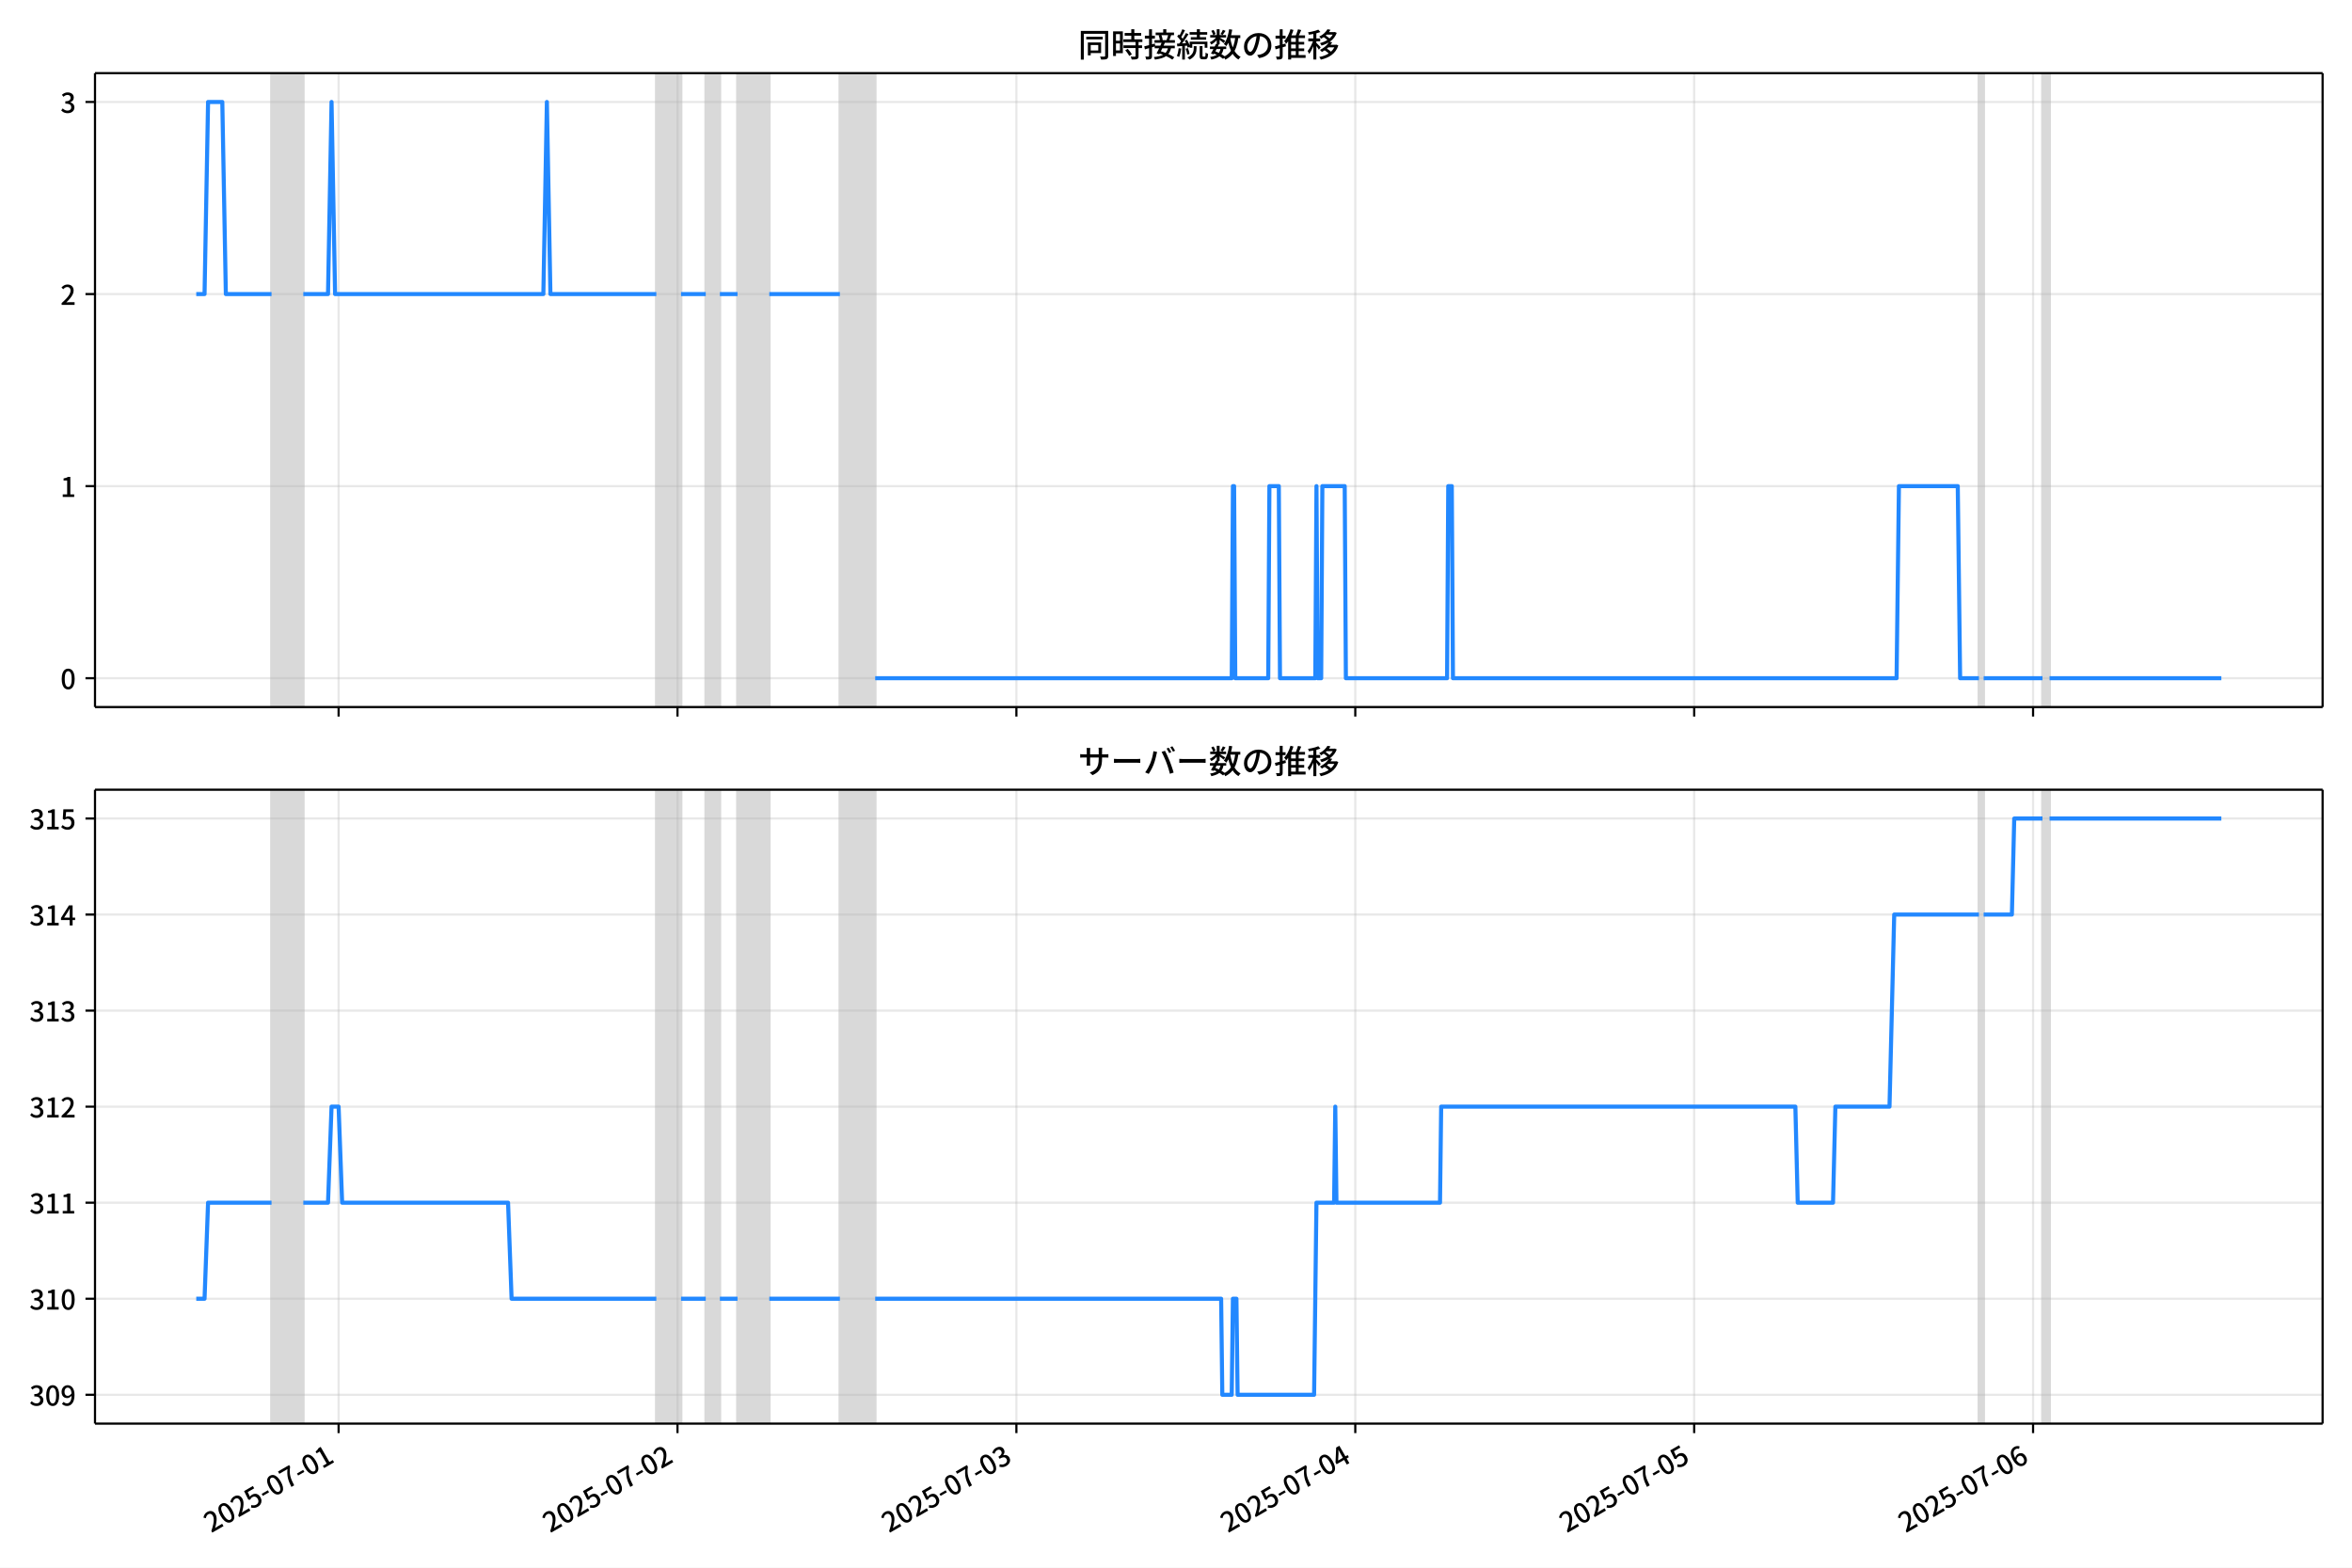
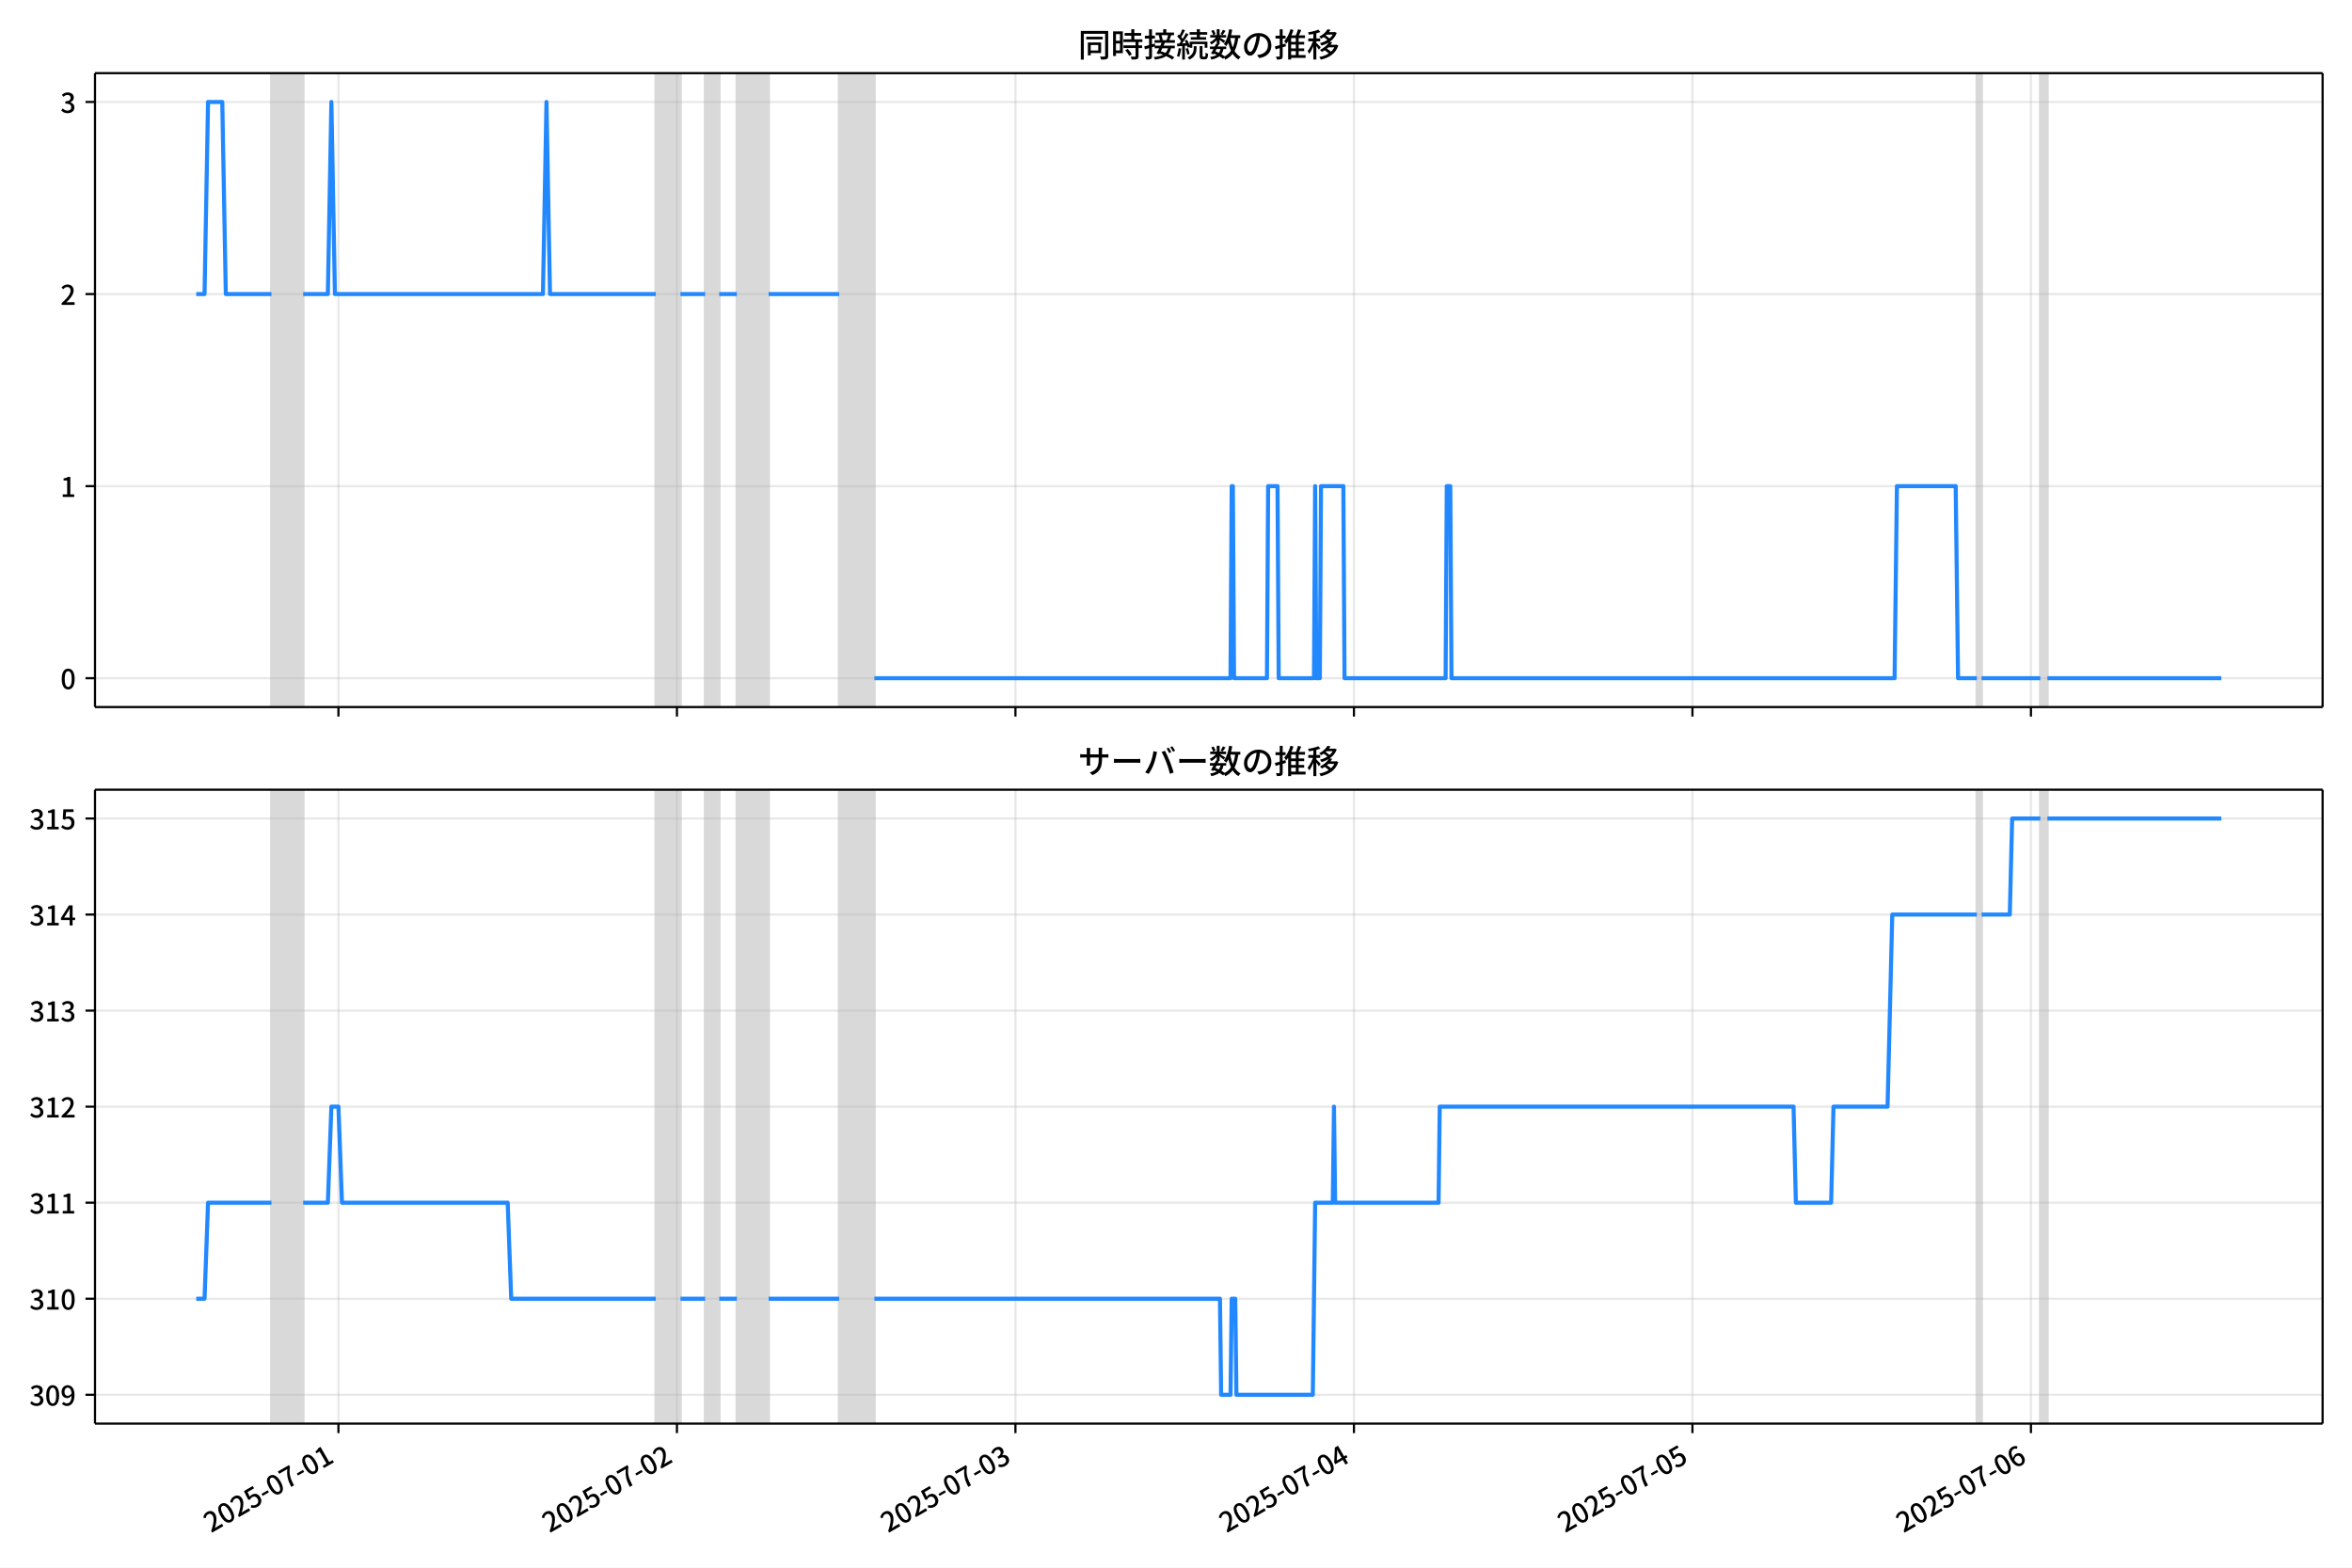
<svg xmlns="http://www.w3.org/2000/svg" xmlns:xlink="http://www.w3.org/1999/xlink" version="1.1" viewBox="0 0 864 576">
  <defs>
    <style type="text/css">*{stroke-linejoin: round; stroke-linecap: butt}</style>
  </defs>
  <g id="z">
    <g id="aa">
      <path d="m0 576h864v-576h-864z" fill="#fff" />
    </g>
    <g id="ab">
      <g id="ac">
        <path d="m34.9 259.78h818.3v-232.9h-818.3z" fill="#fff" />
      </g>
      <g id="ad">
-         <path d="m99.747 259.78h11.671v-232.9h-11.671z" clip-path="url(#c)" fill="#808080" opacity=".3" stroke="#808080" />
+         <path d="m99.715 259.78h11.658v-232.9h-11.658z" clip-path="url(#c)" fill="#808080" opacity=".3" stroke="#808080" />
      </g>
      <g id="ae">
-         <path d="m241.1 259.78h9.078v-232.9h-9.078z" clip-path="url(#c)" fill="#808080" opacity=".3" stroke="#808080" />
+         <path d="m240.9 259.78h9.067v-232.9h-9.067z" clip-path="url(#c)" fill="#808080" opacity=".3" stroke="#808080" />
      </g>
      <g id="af">
-         <path d="m259.25 259.78h5.187v-232.9h-5.187z" clip-path="url(#c)" fill="#808080" opacity=".3" stroke="#808080" />
+         <path d="m259.03 259.78h5.181v-232.9h-5.181z" clip-path="url(#c)" fill="#808080" opacity=".3" stroke="#808080" />
      </g>
      <g id="ag">
-         <path d="m270.92 259.78h11.671v-232.9h-11.671z" clip-path="url(#c)" fill="#808080" opacity=".3" stroke="#808080" />
+         <path d="m270.69 259.78h11.658v-232.9h-11.658z" clip-path="url(#c)" fill="#808080" opacity=".3" stroke="#808080" />
      </g>
      <g id="ah">
-         <path d="m308.53 259.78h12.968v-232.9h-12.968z" clip-path="url(#c)" fill="#808080" opacity=".3" stroke="#808080" />
+         <path d="m308.26 259.78h12.953v-232.9h-12.953z" clip-path="url(#c)" fill="#808080" opacity=".3" stroke="#808080" />
      </g>
      <g id="ai">
-         <path d="m726.96 259.78h1.729v-232.9h-1.729z" clip-path="url(#c)" fill="#808080" opacity=".3" stroke="#808080" />
+         <path d="m726.2 259.78h1.727v-232.9h-1.727z" clip-path="url(#c)" fill="#808080" opacity=".3" stroke="#808080" />
      </g>
      <g id="aj">
-         <path d="m750.3 259.78h2.594v-232.9h-2.594z" clip-path="url(#c)" fill="#808080" opacity=".3" stroke="#808080" />
+         <path d="m749.51 259.78h2.591v-232.9h-2.591z" clip-path="url(#c)" fill="#808080" opacity=".3" stroke="#808080" />
      </g>
      <g id="ak">
        <g id="al">
          <g id="am">
-             <path d="m124.39 259.78v-232.9" clip-path="url(#c)" fill="none" stroke="#b0b0b0" stroke-linecap="square" stroke-opacity=".3" stroke-width=".8" />
+             <path d="m124.33 259.78v-232.9" clip-path="url(#c)" fill="none" stroke="#b0b0b0" stroke-linecap="square" stroke-opacity=".3" stroke-width=".8" />
          </g>
          <g id="an">
            <defs>
              <path id="e" d="m0 0v3.5" stroke="#000" stroke-width=".8" />
            </defs>
-             <use x="124.386" y="259.778" stroke="#000000" stroke-width=".8" xlink:href="#e" />
+             <use x="124.325" y="259.778" stroke="#000000" stroke-width=".8" xlink:href="#e" />
          </g>
        </g>
        <g id="ao">
          <g id="ap">
-             <path d="m248.88 259.78v-232.9" clip-path="url(#c)" fill="none" stroke="#b0b0b0" stroke-linecap="square" stroke-opacity=".3" stroke-width=".8" />
+             <path d="m248.67 259.78v-232.9" clip-path="url(#c)" fill="none" stroke="#b0b0b0" stroke-linecap="square" stroke-opacity=".3" stroke-width=".8" />
          </g>
          <g id="aq">
-             <use x="248.877" y="259.778" stroke="#000000" stroke-width=".8" xlink:href="#e" />
+             <use x="248.672" y="259.778" stroke="#000000" stroke-width=".8" xlink:href="#e" />
          </g>
        </g>
        <g id="ar">
          <g id="as">
-             <path d="m373.37 259.78v-232.9" clip-path="url(#c)" fill="none" stroke="#b0b0b0" stroke-linecap="square" stroke-opacity=".3" stroke-width=".8" />
+             <path d="m373.02 259.78v-232.9" clip-path="url(#c)" fill="none" stroke="#b0b0b0" stroke-linecap="square" stroke-opacity=".3" stroke-width=".8" />
          </g>
          <g id="at">
-             <use x="373.369" y="259.778" stroke="#000000" stroke-width=".8" xlink:href="#e" />
+             <use x="373.019" y="259.778" stroke="#000000" stroke-width=".8" xlink:href="#e" />
          </g>
        </g>
        <g id="au">
          <g id="av">
-             <path d="m497.86 259.78v-232.9" clip-path="url(#c)" fill="none" stroke="#b0b0b0" stroke-linecap="square" stroke-opacity=".3" stroke-width=".8" />
+             <path d="m497.37 259.78v-232.9" clip-path="url(#c)" fill="none" stroke="#b0b0b0" stroke-linecap="square" stroke-opacity=".3" stroke-width=".8" />
          </g>
          <g id="aw">
-             <use x="497.86" y="259.778" stroke="#000000" stroke-width=".8" xlink:href="#e" />
+             <use x="497.366" y="259.778" stroke="#000000" stroke-width=".8" xlink:href="#e" />
          </g>
        </g>
        <g id="ax">
          <g id="ay">
-             <path d="m622.35 259.78v-232.9" clip-path="url(#c)" fill="none" stroke="#b0b0b0" stroke-linecap="square" stroke-opacity=".3" stroke-width=".8" />
+             <path d="m621.71 259.78v-232.9" clip-path="url(#c)" fill="none" stroke="#b0b0b0" stroke-linecap="square" stroke-opacity=".3" stroke-width=".8" />
          </g>
          <g id="az">
-             <use x="622.351" y="259.778" stroke="#000000" stroke-width=".8" xlink:href="#e" />
+             <use x="621.713" y="259.778" stroke="#000000" stroke-width=".8" xlink:href="#e" />
          </g>
        </g>
        <g id="ba">
          <g id="bb">
-             <path d="m746.84 259.78v-232.9" clip-path="url(#c)" fill="none" stroke="#b0b0b0" stroke-linecap="square" stroke-opacity=".3" stroke-width=".8" />
+             <path d="m746.06 259.78v-232.9" clip-path="url(#c)" fill="none" stroke="#b0b0b0" stroke-linecap="square" stroke-opacity=".3" stroke-width=".8" />
          </g>
          <g id="bc">
-             <use x="746.843" y="259.778" stroke="#000000" stroke-width=".8" xlink:href="#e" />
+             <use x="746.059" y="259.778" stroke="#000000" stroke-width=".8" xlink:href="#e" />
          </g>
        </g>
      </g>
      <g id="bd">
        <g id="be">
          <g id="bf">
            <path d="m34.9 249.19h818.3" clip-path="url(#c)" fill="none" stroke="#b0b0b0" stroke-linecap="square" stroke-opacity=".3" stroke-width=".8" />
          </g>
          <g id="bg">
            <defs>
              <path id="g" d="m0 0h-3.5" stroke="#000" stroke-width=".8" />
            </defs>
            <use x="34.9" y="249.191" stroke="#000000" stroke-width=".8" xlink:href="#g" />
          </g>
          <g id="bh">
            <g transform="translate(22.2 253.18) scale(.1 -.1)">
              <defs>
                <path id="b" transform="scale(.015625)" d="m1830-90q-460 0-806 275-346 276-535 823-188 547-188 1366 0 820 188 1357 189 538 535 803 346 266 806 266 461 0 800-269 340-269 528-803 189-534 189-1354 0-819-189-1366-188-547-528-823-339-275-800-275zm0 589q237 0 422 185 186 186 288 599 103 413 103 1091 0 679-103 1082-102 403-288 582-185 180-422 180-236 0-422-180-186-179-292-582-105-403-105-1082 0-678 105-1091 106-413 292-599 186-185 422-185z" />
              </defs>
              <use xlink:href="#b" />
            </g>
          </g>
        </g>
        <g id="bi">
          <g id="bj">
            <path d="m34.9 178.62h818.3" clip-path="url(#c)" fill="none" stroke="#b0b0b0" stroke-linecap="square" stroke-opacity=".3" stroke-width=".8" />
          </g>
          <g id="bk">
            <use x="34.9" y="178.616" stroke="#000000" stroke-width=".8" xlink:href="#g" />
          </g>
          <g id="bl">
            <g transform="translate(22.2 182.6) scale(.1 -.1)">
              <defs>
                <path id="i" transform="scale(.015625)" d="m544 0v608h1037v3277h-845v467q333 58 579 147 247 90 451 218h557v-4109h915v-608h-2694z" />
              </defs>
              <use xlink:href="#i" />
            </g>
          </g>
        </g>
        <g id="bm">
          <g id="bn">
            <path d="m34.9 108.04h818.3" clip-path="url(#c)" fill="none" stroke="#b0b0b0" stroke-linecap="square" stroke-opacity=".3" stroke-width=".8" />
          </g>
          <g id="bo">
            <use x="34.9" y="108.041" stroke="#000000" stroke-width=".8" xlink:href="#g" />
          </g>
          <g id="bp">
            <g transform="translate(22.2 112.03) scale(.1 -.1)">
              <defs>
                <path id="d" transform="scale(.015625)" d="m282 0v429q697 621 1164 1136 468 515 701 956 234 442 234 826 0 256-87 451-86 196-262 301-176 106-445 106-275 0-506-151-230-150-422-368l-416 410q301 333 637 518 336 186 803 186 429 0 749-176t496-493 176-745q0-455-224-919t-615-935q-390-470-889-950 186 20 394 36t374 16h1184v-634h-3046z" />
              </defs>
              <use xlink:href="#d" />
            </g>
          </g>
        </g>
        <g id="bq">
          <g id="br">
            <path d="m34.9 37.466h818.3" clip-path="url(#c)" fill="none" stroke="#b0b0b0" stroke-linecap="square" stroke-opacity=".3" stroke-width=".8" />
          </g>
          <g id="bs">
            <use x="34.9" y="37.466" stroke="#000000" stroke-width=".8" xlink:href="#g" />
          </g>
          <g id="bt">
            <g transform="translate(22.2 41.451) scale(.1 -.1)">
              <defs>
                <path id="h" transform="scale(.015625)" d="m1715-90q-371 0-656 90t-503 240q-217 150-377 323l359 474q211-205 479-359 269-153 634-153 269 0 467 92 199 93 311 266t112 423q0 256-125 451t-429 300q-304 106-835 106v551q467 0 732 105 266 106 384 291 119 186 119 423 0 307-192 489-192 183-531 183-269 0-503-119-233-118-438-316l-384 460q282 256 614 413 333 157 737 157 422 0 748-144 327-144 512-413 186-269 186-659 0-403-221-685-221-281-592-422v-26q269-70 490-227t349-400 128-557q0-422-215-726-214-304-573-468-358-163-787-163z" />
              </defs>
              <use xlink:href="#h" />
            </g>
          </g>
        </g>
      </g>
      <g id="bu">
-         <path d="m72.095 108.04h3.045l1.294-70.575h5.23l1.3 70.575h16.783m11.671 0h9.078l1.297-70.575 1.297 70.575h76.51l1.297-70.575 1.297 70.575h38.904m9.078 0h9.078m5.187 0h6.484m11.671 0h25.936m12.968 141.15h130.98l.432-70.575h.432l.432 70.575h12.103l.432-70.575h3.458l.432 70.575h12.968l.432-70.575.432 70.575h1.297l.432-70.575h8.213l.432 70.575h37.174l.432-70.575h1.297l.432 70.575h162.96l.865-70.575h21.613l.865 70.575h6.916m1.729 0h21.613m2.594 0h63.11v0" clip-path="url(#c)" fill="none" stroke="#28f" stroke-linecap="square" stroke-width="1.5" />
+         <path d="m72.095 108.04h3.041l1.292-70.575h5.224l1.298 70.575h16.764m11.658 0h9.067l1.295-70.575 1.295 70.575h76.421l1.295-70.575 1.295 70.575h38.858m9.067 0h9.067m5.181 0h6.476m11.658 0h25.906m12.953 141.15h130.82l.432-70.575h.432l.432 70.575h12.089l.432-70.575h3.454l.432 70.575h12.953l.432-70.575.432 70.575h1.295l.432-70.575h8.203l.432 70.575h37.131l.432-70.575h1.295l.432 70.575h162.77l.864-70.575h21.588l.864 70.575h6.908m1.727 0h21.588m2.591 0h63.9v0" clip-path="url(#c)" fill="none" stroke="#28f" stroke-linecap="square" stroke-width="1.5" />
      </g>
      <g id="bv">
        <path d="m34.9 259.78v-232.9" fill="none" stroke="#000" stroke-linecap="square" stroke-width=".8" />
      </g>
      <g id="bw">
        <path d="m853.2 259.78v-232.9" fill="none" stroke="#000" stroke-linecap="square" stroke-width=".8" />
      </g>
      <g id="bx">
        <path d="m34.9 259.78h818.3" fill="none" stroke="#000" stroke-linecap="square" stroke-width=".8" />
      </g>
      <g id="by">
        <path d="m34.9 26.88h818.3" fill="none" stroke="#000" stroke-linecap="square" stroke-width=".8" />
      </g>
      <g id="bz">
        <g transform="translate(396.05 20.88) scale(.12 -.12)">
          <defs>
            <path id="u" transform="scale(.015625)" d="m1587 3936h3232v-518h-3232v518zm320-1114h557v-2534h-557v2534zm301 0h2291v-2086h-2291v512h1734v1069h-1734v505zm-1683 2260h5113v-570h-4524v-5056h-589v5626zm4768 0h595v-4896q0-250-67-397t-227-218q-160-77-426-96t-675-19q-13 83-45 192t-77 218q-45 108-89 185 281-13 527-13 247 0 330 0 83 7 118 42 36 35 36 112v4890z" />
            <path id="s" transform="scale(.015625)" d="m2714 4672h3238v-525h-3238v525zm-244-1235h3712v-538h-3712v538zm20-1184h3635v-531h-3635v531zm1523 3155h595v-2310h-595v2310zm832-2451h589v-2823q0-230-61-364-61-135-227-199-167-70-423-86t-633-16q-20 121-78 285-57 163-121 284 275-6 509-9t310-3q77 6 106 28 29 23 29 93v2810zm-2023-1677 487 282q153-160 313-352t294-381q135-189 206-343l-519-313q-64 153-189 348-124 196-278 394-154 199-314 365zm-2086 3718h1619v-4281h-1619v544h1056v3187h-1056v550zm32-1843h1293v-537h-1293v537zm-320 1843h563v-4832h-563v4832z" />
            <path id="t" transform="scale(.015625)" d="m3866 5408h614v-870h-614v870zm-1479-653h3597v-518h-3597v518zm-230-1485h4e3v-518h-4e3v518zm825 922 519 102q64-160 121-342 58-182 96-352 39-170 45-304l-544-128q-6 134-42 313-35 180-83 365-48 186-112 346zm1856 109 589-71q-96-275-202-557-105-281-195-486l-518 77q58 147 122 329 64 183 118 372t86 336zm-2643-2106h3943v-518h-3943v518zm1408 685 602-115q-167-371-362-784t-390-797-362-685l-525 179q160 288 346 666t368 784 323 752zm-659-2157 358 403q352-102 733-240 381-137 752-304 371-166 697-336 327-169 558-329l-384-461q-218 160-532 336-313 176-685 345-371 170-755 323-384 154-742 263zm1894 1114 583-71q-122-550-353-944-230-393-604-662t-922-435q-547-167-1296-269-25 128-93 269-67 141-137 230 678 64 1168 192t819 349q330 221 531 550 202 330 304 791zm-4684 217q396 90 953 240 557 151 1120 311l77-544q-525-154-1053-311-528-156-963-284l-134 588zm121 2093h1965v-563h-1965v563zm819 1248h576v-5229q0-236-51-374t-192-208q-141-77-355-99-214-23-541-16-13 115-64 288t-109 294q205-6 381-6t234 0q64 0 92 28 29 29 29 93v5229z" />
            <path id="r" transform="scale(.015625)" d="m4058 5408h595v-1798h-595v1798zm-1415-563h3443v-499h-3443v499zm231-992h3008v-499h-3008v499zm-224-877h3475v-1203h-531v729h-2432v-729h-512v1203zm1964-877h551v-1881q0-122 22-157 23-35 106-35 25 0 92 0 68 0 135 0t99 0q51 0 83 54t45 224 19 515q90-70 234-131t259-93q-19-429-83-662-64-234-183-326-118-93-316-93-39 0-103 0t-134 0-138 0q-67 0-99 0-237 0-365 64t-176 218q-48 153-48 422v1881zm-1164-6h550v-455q0-243-48-528-48-284-186-579-137-294-409-572-272-279-727-503-70 90-192 208-121 118-230 195 416 205 665 438 250 234 371 474 122 240 164 467 42 228 42 413v442zm-2240 3309 524-192q-121-244-259-503-137-259-275-496t-259-416l-410 173q122 186 246 438 125 253 240 515 116 263 193 481zm716-743 500-230q-224-359-496-756-272-396-548-764-275-368-518-650l-358 205q179 211 377 483 199 272 387 569 189 298 358 592 170 295 298 551zm-1721-665 307 403q166-154 339-340 173-185 320-364t224-327l-326-460q-77 160-218 348-141 189-314 384-172 196-332 356zm1485-832 435 179q128-211 249-458 122-246 215-474 93-227 137-412l-473-211q-32 185-119 422-86 237-201 486-115 250-243 468zm-1530-583q422 26 998 54 576 29 1184 68l7-499q-570-45-1127-84-556-38-992-70l-70 531zm1702-992 436 135q121-276 214-596t118-556l-454-148q-26 237-112 563-86 327-202 602zm-1363 109 499-83q-57-455-163-897-105-441-253-748-51 32-134 73-83 42-170 83-86 42-144 62 148 294 234 697t131 813zm691 627h525v-2861h-525v2861z" />
            <path id="m" transform="scale(.015625)" d="m224 2022h3187v-499h-3187v499zm51 2247h3111v-487h-3111v487zm1127-1735 563-121q-154-320-333-672t-352-679q-173-326-326-582l-532 173q148 243 324 566t345 669q170 346 311 646zm934-832 563-64q-89-480-262-838t-461-614-701-432-976-298q-25 128-99 269t-157 237q659 102 1085 303 426 202 666 554t342 883zm422 3597 519-211q-147-218-298-436-150-217-278-377l-403 186q121 173 252 413 132 240 208 425zm-1203 109h563v-2957h-563v2957zm-1075-320 448 186q134-192 246-420 112-227 157-393l-467-211q-38 172-147 406t-237 432zm1094-1050 397-236q-160-263-400-529-240-265-519-489-278-224-553-378-51 103-141 237-89 135-179 218 269 109 534 294 266 186 493 416 228 231 368 467zm487-204q83-45 246-145 163-99 352-211t346-211 221-150l-327-423q-83 77-230 198-147 122-317 253-170 132-327 250-156 119-259 189l295 250zm1798 396h2311v-556h-2311v556zm115 1178 615-90q-103-640-263-1235t-384-1101q-224-505-512-889-44 57-134 134t-186 157-166 125q275 339 473 796 199 458 340 995 141 538 217 1108zm1223-1510 614-58q-147-1101-445-1940-297-838-813-1443-515-604-1321-1014-26 71-90 177-64 105-134 208-70 102-128 159 742 346 1212 880 471 535 730 1290 260 755 375 1741zm-1005-135q134-851 387-1597 253-745 659-1305 407-560 1002-874-70-57-154-150-83-93-154-189-70-96-121-179-633 371-1056 988-422 618-688 1434-265 816-425 1783l550 89zm-3309-3065 327 416q377-148 754-330 378-182 701-378 324-195 548-368l-416-435q-211 179-519 378-307 198-666 383-358 186-729 334z" />
            <path id="q" transform="scale(.015625)" d="m3686 4378q-64-493-163-1041-99-547-265-1084-192-653-432-1104t-522-688-595-237q-320 0-596 221-275 221-448 621-172 400-172 931 0 537 220 1017 221 480 611 851 391 372 909 583 519 211 1121 211 576 0 1040-186 464-185 793-515 330-329 502-771 173-441 173-941 0-672-278-1194-278-521-816-851-538-329-1318-444l-378 601q166 20 307 42t263 48q307 70 585 217 279 148 496 375 218 227 342 534 125 308 125 692t-122 713q-121 330-358 573-236 243-582 380-346 138-781 138-525 0-935-186-409-185-694-489-284-304-432-656-147-352-147-678 0-365 89-605 90-240 224-355 135-115 276-115t288 144 297 457q151 314 298 800 147 461 246 982 100 522 145 1021l684-12z" />
            <path id="n" transform="scale(.015625)" d="m2995 2925h2893v-519h-2893v519zm0-1280h2893v-519h-2893v519zm-64-1299h3232v-557h-3232v557zm1312 3577h563v-3763h-563v3763zm429 1466 634-141q-154-390-340-794-185-403-339-684l-512 140q103 199 208 458 106 259 195 528 90 269 154 493zm-1472 25 582-147q-153-518-371-1018-217-499-483-931t-573-758q-38 64-109 160-70 96-147 198-77 103-141 160 416 416 733 1034t509 1302zm128-1203h2720v-537h-2720v-4205h-582v4422l313 320h269zm-3174-2157q396 90 953 240 557 151 1120 311l77-544q-525-154-1053-311-528-156-963-284l-134 588zm121 2093h1965v-563h-1965v563zm819 1248h576v-5229q0-236-51-374t-192-208q-141-77-355-99-214-23-541-16-13 115-64 288t-109 294q205-6 381-6t234 0q64 0 92 28 29 29 29 93v5229z" />
            <path id="l" transform="scale(.015625)" d="m4051 5402 595-109q-281-493-729-941t-1107-806q-39 64-106 144t-141 153q-73 74-137 119 608 288 1011 678t614 762zm-77-557h1511v-493h-1863l352 493zm1293 0h109l109 25 384-179q-192-505-496-905t-695-701q-390-301-845-519-454-217-947-358-44 109-137 253t-176 227q448 109 867 294 419 186 777 445 359 259 631 592t419 730v96zm-1990-954 377 307q167-96 336-218 170-121 320-249 151-128 247-237l-397-332q-90 108-237 236t-317 259q-169 132-329 234zm1107-934 595-109q-307-538-803-1031-496-492-1232-876-38 64-102 144t-138 156q-74 77-138 116 455 217 807 483t604 554q253 288 407 563zm-90-589h1460v-506h-1818l358 506zm1268 0h121l109 26 384-167q-192-614-531-1075t-787-794q-448-332-983-553-534-221-1129-355-45 115-132 269-86 153-176 249 551 96 1043 285 493 189 903 473 410 285 714 669t464 883v90zm-2132-1056 410 339q186-102 384-237 198-134 371-275t282-269l-435-371q-103 128-270 272-166 144-361 288t-381 253zm-2150 3533h589v-5376h-589v5376zm-992-1242h2336v-569h-2336v569zm1024-224 365-160q-96-339-231-707-134-368-291-727-157-358-336-672-179-313-365-537-44 128-134 291t-160 272q173 192 339 457 167 266 323 570 157 304 282 618t208 595zm941 1946 416-467q-314-122-695-221-380-99-784-173-403-74-780-131-20 102-71 236-51 135-102 231 358 58 732 138 375 80 711 179t573 208zm-397-2579q58-45 179-170 122-125 266-266 144-140 259-265t160-183l-352-473q-58 102-157 255-99 154-218 317-118 164-227 311-108 147-185 237l275 237z" />
          </defs>
          <use xlink:href="#u" />
          <use transform="translate(100)" xlink:href="#s" />
          <use transform="translate(200)" xlink:href="#t" />
          <use transform="translate(300)" xlink:href="#r" />
          <use transform="translate(400)" xlink:href="#m" />
          <use transform="translate(500)" xlink:href="#q" />
          <use transform="translate(600)" xlink:href="#n" />
          <use transform="translate(700)" xlink:href="#l" />
        </g>
      </g>
    </g>
    <g id="ca">
      <g id="cb">
        <path d="m34.9 523.06h818.3v-232.9h-818.3z" fill="#fff" />
      </g>
      <g id="cc">
-         <path d="m99.747 523.06h11.671v-232.9h-11.671z" clip-path="url(#a)" fill="#808080" opacity=".3" stroke="#808080" />
+         <path d="m99.715 523.06h11.658v-232.9h-11.658z" clip-path="url(#a)" fill="#808080" opacity=".3" stroke="#808080" />
      </g>
      <g id="cd">
-         <path d="m241.1 523.06h9.078v-232.9h-9.078z" clip-path="url(#a)" fill="#808080" opacity=".3" stroke="#808080" />
+         <path d="m240.9 523.06h9.067v-232.9h-9.067z" clip-path="url(#a)" fill="#808080" opacity=".3" stroke="#808080" />
      </g>
      <g id="ce">
-         <path d="m259.25 523.06h5.187v-232.9h-5.187z" clip-path="url(#a)" fill="#808080" opacity=".3" stroke="#808080" />
+         <path d="m259.03 523.06h5.181v-232.9h-5.181z" clip-path="url(#a)" fill="#808080" opacity=".3" stroke="#808080" />
      </g>
      <g id="cf">
-         <path d="m270.92 523.06h11.671v-232.9h-11.671z" clip-path="url(#a)" fill="#808080" opacity=".3" stroke="#808080" />
+         <path d="m270.69 523.06h11.658v-232.9h-11.658z" clip-path="url(#a)" fill="#808080" opacity=".3" stroke="#808080" />
      </g>
      <g id="cg">
-         <path d="m308.53 523.06h12.968v-232.9h-12.968z" clip-path="url(#a)" fill="#808080" opacity=".3" stroke="#808080" />
+         <path d="m308.26 523.06h12.953v-232.9h-12.953z" clip-path="url(#a)" fill="#808080" opacity=".3" stroke="#808080" />
      </g>
      <g id="ch">
-         <path d="m726.96 523.06h1.729v-232.9h-1.729z" clip-path="url(#a)" fill="#808080" opacity=".3" stroke="#808080" />
+         <path d="m726.2 523.06h1.727v-232.9h-1.727z" clip-path="url(#a)" fill="#808080" opacity=".3" stroke="#808080" />
      </g>
      <g id="ci">
-         <path d="m750.3 523.06h2.594v-232.9h-2.594z" clip-path="url(#a)" fill="#808080" opacity=".3" stroke="#808080" />
+         <path d="m749.51 523.06h2.591v-232.9h-2.591z" clip-path="url(#a)" fill="#808080" opacity=".3" stroke="#808080" />
      </g>
      <g id="cj">
        <g id="ck">
          <g id="cl">
-             <path d="m124.39 523.06v-232.9" clip-path="url(#a)" fill="none" stroke="#b0b0b0" stroke-linecap="square" stroke-opacity=".3" stroke-width=".8" />
+             <path d="m124.33 523.06v-232.9" clip-path="url(#a)" fill="none" stroke="#b0b0b0" stroke-linecap="square" stroke-opacity=".3" stroke-width=".8" />
          </g>
          <g id="cm">
-             <use x="124.386" y="523.055" stroke="#000000" stroke-width=".8" xlink:href="#e" />
+             <use x="124.325" y="523.055" stroke="#000000" stroke-width=".8" xlink:href="#e" />
          </g>
          <g id="cn">
-             <g transform="translate(77.597 563.33) rotate(-30) scale(.1 -.1)">
+             <g transform="translate(77.536 563.33) rotate(-30) scale(.1 -.1)">
              <defs>
                <path id="j" transform="scale(.015625)" d="m1715-90q-365 0-653 90t-506 237q-217 147-383 307l352 480q134-134 294-246t361-183q202-70 452-70 262 0 473 118 212 119 333 346 122 227 122 541 0 460-247 716-246 256-649 256-224 0-384-64t-365-198l-365 237 141 2240h2387v-627h-1747l-109-1204q154 77 307 118 154 42 340 42 397 0 723-160t518-490q192-329 192-847 0-519-224-887t-586-560q-361-192-777-192z" />
                <path id="f" transform="scale(.015625)" d="m301 1536v544h1689v-544h-1689z" />
                <path id="k" transform="scale(.015625)" d="m1235 0q32 646 109 1187t224 1024 384 941 576 938h-2208v627h3027v-455q-409-512-665-989-256-476-397-969t-205-1053-90-1251h-755z" />
              </defs>
              <use xlink:href="#d" />
              <use transform="translate(57)" xlink:href="#b" />
              <use transform="translate(114)" xlink:href="#d" />
              <use transform="translate(171)" xlink:href="#j" />
              <use transform="translate(228)" xlink:href="#f" />
              <use transform="translate(263.7)" xlink:href="#b" />
              <use transform="translate(320.7)" xlink:href="#k" />
              <use transform="translate(377.7)" xlink:href="#f" />
              <use transform="translate(413.4)" xlink:href="#b" />
              <use transform="translate(470.4)" xlink:href="#i" />
            </g>
          </g>
        </g>
        <g id="co">
          <g id="cp">
-             <path d="m248.88 523.06v-232.9" clip-path="url(#a)" fill="none" stroke="#b0b0b0" stroke-linecap="square" stroke-opacity=".3" stroke-width=".8" />
+             <path d="m248.67 523.06v-232.9" clip-path="url(#a)" fill="none" stroke="#b0b0b0" stroke-linecap="square" stroke-opacity=".3" stroke-width=".8" />
          </g>
          <g id="cq">
-             <use x="248.877" y="523.055" stroke="#000000" stroke-width=".8" xlink:href="#e" />
+             <use x="248.672" y="523.055" stroke="#000000" stroke-width=".8" xlink:href="#e" />
          </g>
          <g id="cr">
-             <g transform="translate(202.09 563.33) rotate(-30) scale(.1 -.1)">
+             <g transform="translate(201.88 563.33) rotate(-30) scale(.1 -.1)">
              <use xlink:href="#d" />
              <use transform="translate(57)" xlink:href="#b" />
              <use transform="translate(114)" xlink:href="#d" />
              <use transform="translate(171)" xlink:href="#j" />
              <use transform="translate(228)" xlink:href="#f" />
              <use transform="translate(263.7)" xlink:href="#b" />
              <use transform="translate(320.7)" xlink:href="#k" />
              <use transform="translate(377.7)" xlink:href="#f" />
              <use transform="translate(413.4)" xlink:href="#b" />
              <use transform="translate(470.4)" xlink:href="#d" />
            </g>
          </g>
        </g>
        <g id="cs">
          <g id="ct">
-             <path d="m373.37 523.06v-232.9" clip-path="url(#a)" fill="none" stroke="#b0b0b0" stroke-linecap="square" stroke-opacity=".3" stroke-width=".8" />
+             <path d="m373.02 523.06v-232.9" clip-path="url(#a)" fill="none" stroke="#b0b0b0" stroke-linecap="square" stroke-opacity=".3" stroke-width=".8" />
          </g>
          <g id="cu">
-             <use x="373.369" y="523.055" stroke="#000000" stroke-width=".8" xlink:href="#e" />
+             <use x="373.019" y="523.055" stroke="#000000" stroke-width=".8" xlink:href="#e" />
          </g>
          <g id="cv">
-             <g transform="translate(326.58 563.33) rotate(-30) scale(.1 -.1)">
+             <g transform="translate(326.23 563.33) rotate(-30) scale(.1 -.1)">
              <use xlink:href="#d" />
              <use transform="translate(57)" xlink:href="#b" />
              <use transform="translate(114)" xlink:href="#d" />
              <use transform="translate(171)" xlink:href="#j" />
              <use transform="translate(228)" xlink:href="#f" />
              <use transform="translate(263.7)" xlink:href="#b" />
              <use transform="translate(320.7)" xlink:href="#k" />
              <use transform="translate(377.7)" xlink:href="#f" />
              <use transform="translate(413.4)" xlink:href="#b" />
              <use transform="translate(470.4)" xlink:href="#h" />
            </g>
          </g>
        </g>
        <g id="cw">
          <g id="cx">
-             <path d="m497.86 523.06v-232.9" clip-path="url(#a)" fill="none" stroke="#b0b0b0" stroke-linecap="square" stroke-opacity=".3" stroke-width=".8" />
+             <path d="m497.37 523.06v-232.9" clip-path="url(#a)" fill="none" stroke="#b0b0b0" stroke-linecap="square" stroke-opacity=".3" stroke-width=".8" />
          </g>
          <g id="cy">
-             <use x="497.86" y="523.055" stroke="#000000" stroke-width=".8" xlink:href="#e" />
+             <use x="497.366" y="523.055" stroke="#000000" stroke-width=".8" xlink:href="#e" />
          </g>
          <g id="cz">
-             <g transform="translate(451.07 563.33) rotate(-30) scale(.1 -.1)">
+             <g transform="translate(450.58 563.33) rotate(-30) scale(.1 -.1)">
              <defs>
                <path id="o" transform="scale(.015625)" d="m2170 0v3072q0 192 12 457 13 266 20 458h-26q-90-179-183-365-92-185-195-364l-921-1415h2579v-576h-3328v493l1875 2957h858v-4717h-691z" />
              </defs>
              <use xlink:href="#d" />
              <use transform="translate(57)" xlink:href="#b" />
              <use transform="translate(114)" xlink:href="#d" />
              <use transform="translate(171)" xlink:href="#j" />
              <use transform="translate(228)" xlink:href="#f" />
              <use transform="translate(263.7)" xlink:href="#b" />
              <use transform="translate(320.7)" xlink:href="#k" />
              <use transform="translate(377.7)" xlink:href="#f" />
              <use transform="translate(413.4)" xlink:href="#b" />
              <use transform="translate(470.4)" xlink:href="#o" />
            </g>
          </g>
        </g>
        <g id="da">
          <g id="db">
-             <path d="m622.35 523.06v-232.9" clip-path="url(#a)" fill="none" stroke="#b0b0b0" stroke-linecap="square" stroke-opacity=".3" stroke-width=".8" />
+             <path d="m621.71 523.06v-232.9" clip-path="url(#a)" fill="none" stroke="#b0b0b0" stroke-linecap="square" stroke-opacity=".3" stroke-width=".8" />
          </g>
          <g id="dc">
-             <use x="622.351" y="523.055" stroke="#000000" stroke-width=".8" xlink:href="#e" />
+             <use x="621.713" y="523.055" stroke="#000000" stroke-width=".8" xlink:href="#e" />
          </g>
          <g id="dd">
-             <g transform="translate(575.56 563.33) rotate(-30) scale(.1 -.1)">
+             <g transform="translate(574.92 563.33) rotate(-30) scale(.1 -.1)">
              <use xlink:href="#d" />
              <use transform="translate(57)" xlink:href="#b" />
              <use transform="translate(114)" xlink:href="#d" />
              <use transform="translate(171)" xlink:href="#j" />
              <use transform="translate(228)" xlink:href="#f" />
              <use transform="translate(263.7)" xlink:href="#b" />
              <use transform="translate(320.7)" xlink:href="#k" />
              <use transform="translate(377.7)" xlink:href="#f" />
              <use transform="translate(413.4)" xlink:href="#b" />
              <use transform="translate(470.4)" xlink:href="#j" />
            </g>
          </g>
        </g>
        <g id="de">
          <g id="df">
-             <path d="m746.84 523.06v-232.9" clip-path="url(#a)" fill="none" stroke="#b0b0b0" stroke-linecap="square" stroke-opacity=".3" stroke-width=".8" />
+             <path d="m746.06 523.06v-232.9" clip-path="url(#a)" fill="none" stroke="#b0b0b0" stroke-linecap="square" stroke-opacity=".3" stroke-width=".8" />
          </g>
          <g id="dg">
-             <use x="746.843" y="523.055" stroke="#000000" stroke-width=".8" xlink:href="#e" />
+             <use x="746.059" y="523.055" stroke="#000000" stroke-width=".8" xlink:href="#e" />
          </g>
          <g id="dh">
-             <g transform="translate(700.05 563.33) rotate(-30) scale(.1 -.1)">
+             <g transform="translate(699.27 563.33) rotate(-30) scale(.1 -.1)">
              <defs>
                <path id="w" transform="scale(.015625)" d="m1971-90q-339 0-634 144-294 144-518 435-224 292-352 733-128 442-128 1044 0 678 147 1161 148 483 397 784 250 301 570 445t665 144q397 0 688-147 292-147 490-359l-403-448q-128 154-327 253-198 99-409 99-307 0-567-182-259-182-413-605-153-422-153-1145 0-608 115-1002t326-589q212-195 493-195 212 0 375 121 163 122 259 343t96 522q0 300-90 511-89 212-259 320-169 109-419 109-211 0-451-134t-458-461l-25 538q134 192 313 323t374 201q196 71 375 71 397 0 694-163 298-163 467-490 170-326 170-825 0-468-195-817-195-348-512-544-317-195-701-195z" />
              </defs>
              <use xlink:href="#d" />
              <use transform="translate(57)" xlink:href="#b" />
              <use transform="translate(114)" xlink:href="#d" />
              <use transform="translate(171)" xlink:href="#j" />
              <use transform="translate(228)" xlink:href="#f" />
              <use transform="translate(263.7)" xlink:href="#b" />
              <use transform="translate(320.7)" xlink:href="#k" />
              <use transform="translate(377.7)" xlink:href="#f" />
              <use transform="translate(413.4)" xlink:href="#b" />
              <use transform="translate(470.4)" xlink:href="#w" />
            </g>
          </g>
        </g>
      </g>
      <g id="di">
        <g id="dj">
          <g id="dk">
            <path d="m34.9 512.47h818.3" clip-path="url(#a)" fill="none" stroke="#b0b0b0" stroke-linecap="square" stroke-opacity=".3" stroke-width=".8" />
          </g>
          <g id="dl">
            <use x="34.9" y="512.469" stroke="#000000" stroke-width=".8" xlink:href="#g" />
          </g>
          <g id="dm">
            <g transform="translate(10.8 516.45) scale(.1 -.1)">
              <defs>
                <path id="v" transform="scale(.015625)" d="m1562-90q-410 0-708 150-297 151-502 356l403 461q141-160 346-256t422-96q224 0 425 102 202 103 352 333 151 230 237 614 87 384 87 941 0 589-115 970t-323 563-496 182q-205 0-372-118-166-118-262-336t-96-525q0-301 86-512 87-211 259-323 173-112 417-112 224 0 460 141 237 141 448 461l32-544q-134-180-313-314t-371-208-384-74q-391 0-689 166-297 167-467 496-169 330-169 823 0 467 195 816t515 541 698 192q339 0 636-138 298-137 519-419 221-281 349-710t128-1018q0-691-141-1187t-391-807q-249-310-563-461-313-150-652-150z" />
              </defs>
              <use xlink:href="#h" />
              <use transform="translate(57)" xlink:href="#b" />
              <use transform="translate(114)" xlink:href="#v" />
            </g>
          </g>
        </g>
        <g id="dn">
          <g id="do">
            <path d="m34.9 477.18h818.3" clip-path="url(#a)" fill="none" stroke="#b0b0b0" stroke-linecap="square" stroke-opacity=".3" stroke-width=".8" />
          </g>
          <g id="dp">
            <use x="34.9" y="477.182" stroke="#000000" stroke-width=".8" xlink:href="#g" />
          </g>
          <g id="dq">
            <g transform="translate(10.8 481.17) scale(.1 -.1)">
              <use xlink:href="#h" />
              <use transform="translate(57)" xlink:href="#i" />
              <use transform="translate(114)" xlink:href="#b" />
            </g>
          </g>
        </g>
        <g id="dr">
          <g id="ds">
            <path d="m34.9 441.89h818.3" clip-path="url(#a)" fill="none" stroke="#b0b0b0" stroke-linecap="square" stroke-opacity=".3" stroke-width=".8" />
          </g>
          <g id="dt">
            <use x="34.9" y="441.894" stroke="#000000" stroke-width=".8" xlink:href="#g" />
          </g>
          <g id="du">
            <g transform="translate(10.8 445.88) scale(.1 -.1)">
              <use xlink:href="#h" />
              <use transform="translate(57)" xlink:href="#i" />
              <use transform="translate(114)" xlink:href="#i" />
            </g>
          </g>
        </g>
        <g id="dv">
          <g id="dw">
            <path d="m34.9 406.61h818.3" clip-path="url(#a)" fill="none" stroke="#b0b0b0" stroke-linecap="square" stroke-opacity=".3" stroke-width=".8" />
          </g>
          <g id="dx">
            <use x="34.9" y="406.607" stroke="#000000" stroke-width=".8" xlink:href="#g" />
          </g>
          <g id="dy">
            <g transform="translate(10.8 410.59) scale(.1 -.1)">
              <use xlink:href="#h" />
              <use transform="translate(57)" xlink:href="#i" />
              <use transform="translate(114)" xlink:href="#d" />
            </g>
          </g>
        </g>
        <g id="dz">
          <g id="ea">
            <path d="m34.9 371.32h818.3" clip-path="url(#a)" fill="none" stroke="#b0b0b0" stroke-linecap="square" stroke-opacity=".3" stroke-width=".8" />
          </g>
          <g id="eb">
            <use x="34.9" y="371.319" stroke="#000000" stroke-width=".8" xlink:href="#g" />
          </g>
          <g id="ec">
            <g transform="translate(10.8 375.3) scale(.1 -.1)">
              <use xlink:href="#h" />
              <use transform="translate(57)" xlink:href="#i" />
              <use transform="translate(114)" xlink:href="#h" />
            </g>
          </g>
        </g>
        <g id="ed">
          <g id="ee">
            <path d="m34.9 336.03h818.3" clip-path="url(#a)" fill="none" stroke="#b0b0b0" stroke-linecap="square" stroke-opacity=".3" stroke-width=".8" />
          </g>
          <g id="ef">
            <use x="34.9" y="336.032" stroke="#000000" stroke-width=".8" xlink:href="#g" />
          </g>
          <g id="eg">
            <g transform="translate(10.8 340.02) scale(.1 -.1)">
              <use xlink:href="#h" />
              <use transform="translate(57)" xlink:href="#i" />
              <use transform="translate(114)" xlink:href="#o" />
            </g>
          </g>
        </g>
        <g id="eh">
          <g id="ei">
            <path d="m34.9 300.74h818.3" clip-path="url(#a)" fill="none" stroke="#b0b0b0" stroke-linecap="square" stroke-opacity=".3" stroke-width=".8" />
          </g>
          <g id="ej">
            <use x="34.9" y="300.744" stroke="#000000" stroke-width=".8" xlink:href="#g" />
          </g>
          <g id="ek">
            <g transform="translate(10.8 304.73) scale(.1 -.1)">
              <use xlink:href="#h" />
              <use transform="translate(57)" xlink:href="#i" />
              <use transform="translate(114)" xlink:href="#j" />
            </g>
          </g>
        </g>
      </g>
      <g id="el">
-         <path d="m72.095 477.18h3.045l1.294-35.288h23.313m11.671 0h9.078l1.297-35.288h2.594l1.297 35.288h60.949l1.297 35.288h53.168m9.078 0h9.078m5.187 0h6.484m11.671 0h25.936m12.968 0h127.08l.432 35.288h3.458l.432-35.288h1.297l.432 35.288h28.097l.865-70.575h6.484l.432-35.288.432 35.288h38.039l.432-35.288h130.11l.865 35.288h12.968l.865-35.288h19.884l1.729-70.575h31.123m1.729 0h10.374l.865-35.288h10.374m2.594 0h63.11v0" clip-path="url(#a)" fill="none" stroke="#28f" stroke-linecap="square" stroke-width="1.5" />
+         <path d="m72.095 477.18h3.041l1.292-35.288h23.286m11.658 0h9.067l1.295-35.288h2.591l1.295 35.288h60.878l1.295 35.288h53.106m9.067 0h9.067m5.181 0h6.476m11.658 0h25.906m12.953 0h126.94l.432 35.288h3.454l.432-35.288h1.295l.432 35.288h28.064l.864-70.575h6.476l.432-35.288.432 35.288h37.995l.432-35.288h129.96l.864 35.288h12.953l.864-35.288h19.861l1.727-70.575h31.087m1.727 0h10.362l.864-35.288h10.362m2.591 0h63.9v0" clip-path="url(#a)" fill="none" stroke="#28f" stroke-linecap="square" stroke-width="1.5" />
      </g>
      <g id="em">
        <path d="m34.9 523.06v-232.9" fill="none" stroke="#000" stroke-linecap="square" stroke-width=".8" />
      </g>
      <g id="en">
        <path d="m853.2 523.06v-232.9" fill="none" stroke="#000" stroke-linecap="square" stroke-width=".8" />
      </g>
      <g id="eo">
        <path d="m34.9 523.06h818.3" fill="none" stroke="#000" stroke-linecap="square" stroke-width=".8" />
      </g>
      <g id="ep">
        <path d="m34.9 290.16h818.3" fill="none" stroke="#000" stroke-linecap="square" stroke-width=".8" />
      </g>
      <g id="eq">
        <g transform="translate(396.05 284.16) scale(.12 -.12)">
          <defs>
            <path id="y" transform="scale(.015625)" d="m4685 2893q0-621-84-1111-83-489-288-877-204-387-569-691t-928-560l-544 512q448 167 781 371 333 205 550 503 218 298 323 739 106 442 106 1075v1620q0 192-10 339-9 147-22 217h723q-6-70-22-217t-16-339v-1581zm-2304 2086q-7-64-23-199-16-134-16-313v-2317q0-128 6-256 7-128 13-224 7-96 13-140h-710q6 44 12 140 7 96 13 221 7 125 7 259v2317q0 122-10 256-9 135-28 256h723zm-1978-1197q45-12 144-22t237-20q138-9 285-9h4217q237 0 394 13t246 26v-679q-76 7-240 13-163 6-393 6h-4224q-147 0-282-3-134-3-234-10-99-6-150-12v697z" />
            <path id="p" transform="scale(.015625)" d="m621 2854q109-6 265-16 157-9 339-16 183-6 349-6 128 0 352 0t509 0 598 0q314 0 624 0 311 0 586 0t486 0q212 0 327 0 230 0 416 16t301 22v-793q-109 6-308 19-198 13-409 13-109 0-324 0-214 0-489 0t-586 0q-310 0-624 0-313 0-598 0t-509 0-352 0q-262 0-525-10-262-9-428-22v793z" />
            <path id="x" transform="scale(.015625)" d="m4941 5037q83-109 176-269t182-320q90-160 154-288l-416-179q-96 192-240 448t-272 435l416 173zm723 275q83-122 182-282 100-160 196-317 96-156 153-271l-416-186q-102 205-246 454-144 250-279 429l410 173zm-4339-3360q102 262 201 556 100 295 183 612t144 630q61 314 93 602l723-147q-19-83-45-183-26-99-48-195t-42-166q-32-154-86-394t-131-512-164-551q-86-278-182-514-115-301-269-618-153-317-326-618-173-300-346-550l-697 294q301 397 563 874t429 880zm3155 198q-96 250-215 531-118 282-243 567-124 285-246 534-122 250-224 429l659 218q96-179 221-429t253-535q128-284 249-566 122-281 218-525 90-230 195-518 106-288 211-592 106-304 195-589 90-285 154-515l-729-237q-84 352-199 736t-240 768-259 723z" />
          </defs>
          <use xlink:href="#y" />
          <use transform="translate(100)" xlink:href="#p" />
          <use transform="translate(200)" xlink:href="#x" />
          <use transform="translate(300)" xlink:href="#p" />
          <use transform="translate(400)" xlink:href="#m" />
          <use transform="translate(500)" xlink:href="#q" />
          <use transform="translate(600)" xlink:href="#n" />
          <use transform="translate(700)" xlink:href="#l" />
        </g>
      </g>
    </g>
  </g>
  <defs>
    <clipPath id="c">
      <rect x="34.9" y="26.88" width="818.3" height="232.9" />
    </clipPath>
    <clipPath id="a">
      <rect x="34.9" y="290.16" width="818.3" height="232.9" />
    </clipPath>
  </defs>
</svg>
